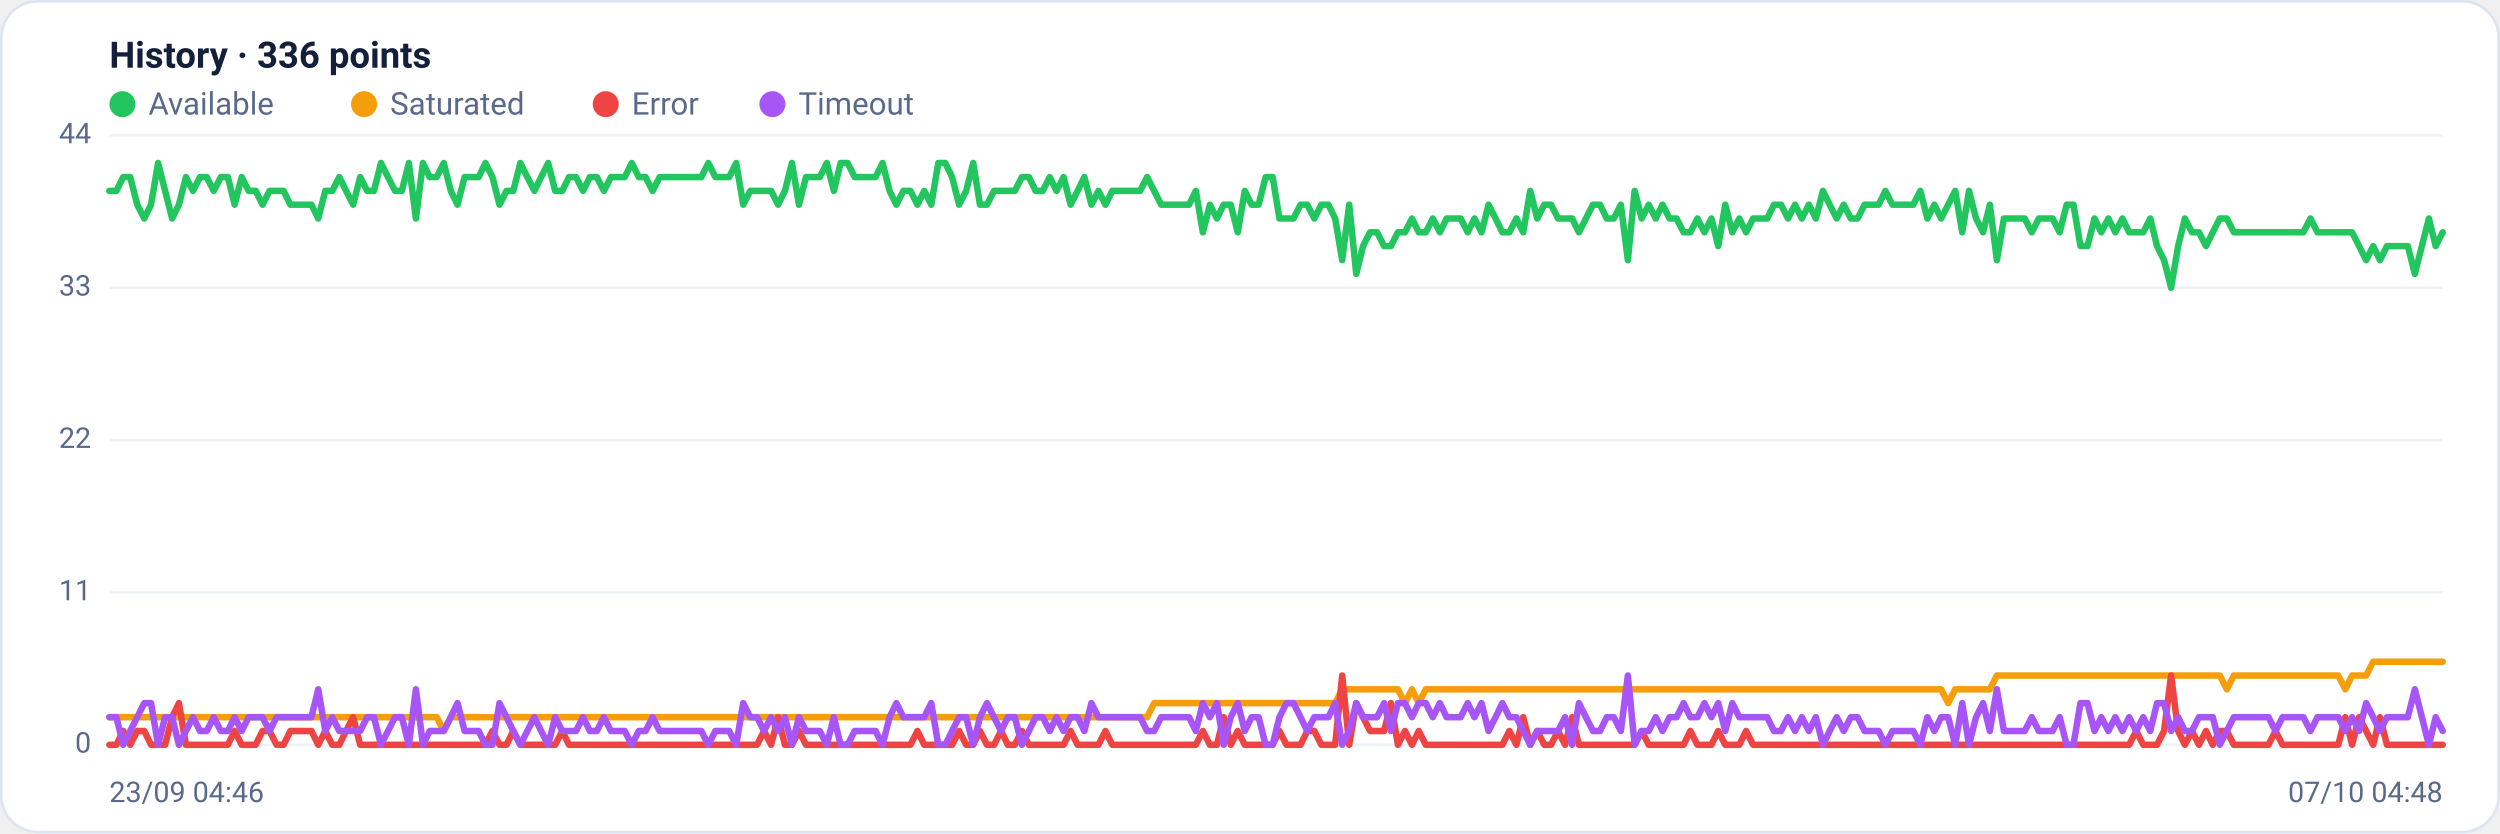
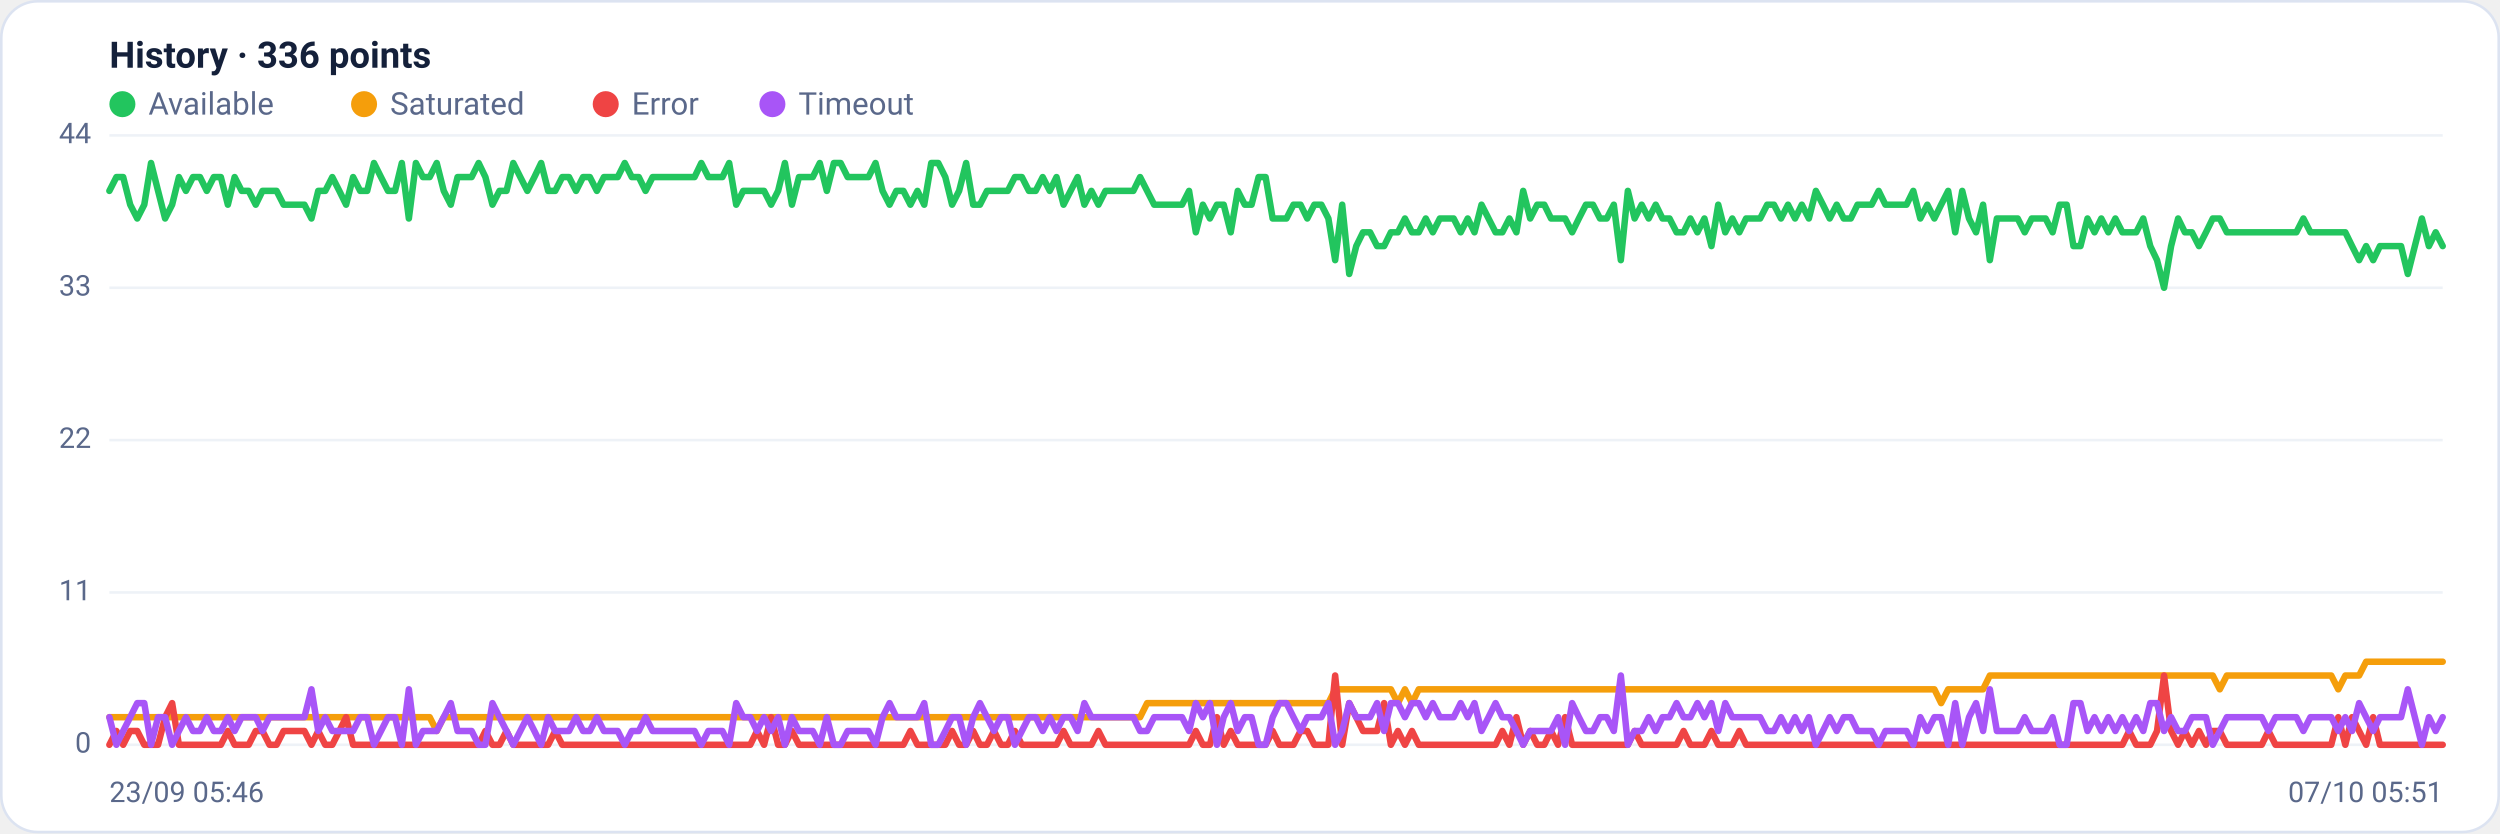
<svg xmlns="http://www.w3.org/2000/svg" viewBox="0 0 960 320" width="960" height="320" font-family="Segoe UI, system-ui, -apple-system, Roboto, Helvetica, Arial, sans-serif" role="img" aria-label="Availability history per region">
  <rect x="0.5" y="0.5" width="959" height="319" rx="14" fill="#ffffff" stroke="#dce3f1" />
  <text x="42" y="26" font-size="14" font-weight="600" fill="#14203a">History · 336 points</text>
  <circle cx="47" cy="40" r="5" fill="#22c55e" />
  <text x="57" y="44" font-size="12" fill="#5a688a">Available</text>
  <circle cx="139.8" cy="40" r="5" fill="#f59e0b" />
  <text x="149.8" y="44" font-size="12" fill="#5a688a">Saturated</text>
  <circle cx="232.6" cy="40" r="5" fill="#ef4444" />
  <text x="242.6" y="44" font-size="12" fill="#5a688a">Error</text>
  <circle cx="296.6" cy="40" r="5" fill="#a855f7" />
  <text x="306.6" y="44" font-size="12" fill="#5a688a">Timeout</text>
  <line x1="42" y1="286.0" x2="938" y2="286.0" stroke="#eef2f7" stroke-width="1" />
  <text x="35" y="289.0" text-anchor="end" font-size="11" fill="#5a688a">0</text>
  <line x1="42" y1="227.5" x2="938" y2="227.5" stroke="#eef2f7" stroke-width="1" />
  <text x="35" y="230.5" text-anchor="end" font-size="11" fill="#5a688a">11</text>
  <line x1="42" y1="169.0" x2="938" y2="169.0" stroke="#eef2f7" stroke-width="1" />
  <text x="35" y="172.0" text-anchor="end" font-size="11" fill="#5a688a">22</text>
  <line x1="42" y1="110.5" x2="938" y2="110.5" stroke="#eef2f7" stroke-width="1" />
  <text x="35" y="113.5" text-anchor="end" font-size="11" fill="#5a688a">33</text>
  <line x1="42" y1="52.0" x2="938" y2="52.0" stroke="#eef2f7" stroke-width="1" />
  <text x="35" y="55.0" text-anchor="end" font-size="11" fill="#5a688a">44</text>
-   <polyline fill="none" stroke="#22c55e" stroke-width="2.5" stroke-linejoin="round" stroke-linecap="round" points="42.0,73.3 44.7,73.3 47.3,68.0 50.0,68.0 52.7,78.6 55.4,83.9 58.0,78.6 60.7,62.6 63.4,73.3 66.1,83.9 68.7,78.6 71.4,68.0 74.1,73.3 76.8,68.0 79.4,68.0 82.1,73.3 84.8,68.0 87.5,68.0 90.1,78.6 92.8,68.0 95.5,73.3 98.2,73.3 100.8,78.6 103.5,73.3 106.2,73.3 108.9,73.3 111.5,78.6 114.2,78.6 116.9,78.6 119.6,78.6 122.2,83.9 124.9,73.3 127.6,73.3 130.3,68.0 132.9,73.3 135.6,78.6 138.3,68.0 141.0,73.3 143.6,73.3 146.3,62.6 149.0,68.0 151.7,73.3 154.3,73.3 157.0,62.6 159.7,83.9 162.4,62.6 165.0,68.0 167.7,68.0 170.4,62.6 173.1,73.3 175.7,78.6 178.4,68.0 181.1,68.0 183.8,68.0 186.4,62.6 189.1,68.0 191.8,78.6 194.5,73.3 197.1,73.3 199.8,62.6 202.5,68.0 205.2,73.3 207.8,68.0 210.5,62.6 213.2,73.3 215.9,73.3 218.5,68.0 221.2,68.0 223.9,73.3 226.5,68.0 229.2,68.0 231.9,73.3 234.6,68.0 237.2,68.0 239.9,68.0 242.6,62.6 245.3,68.0 247.9,68.0 250.6,73.3 253.3,68.0 256.0,68.0 258.6,68.0 261.3,68.0 264.0,68.0 266.7,68.0 269.3,68.0 272.0,62.6 274.7,68.0 277.4,68.0 280.0,68.0 282.7,62.6 285.4,78.6 288.1,73.3 290.7,73.3 293.4,73.3 296.1,73.3 298.8,78.6 301.4,73.3 304.1,62.6 306.8,78.6 309.5,68.0 312.1,68.0 314.8,68.0 317.5,62.6 320.2,73.3 322.8,62.6 325.5,62.6 328.2,68.0 330.9,68.0 333.5,68.0 336.2,68.0 338.9,62.6 341.6,73.3 344.2,78.6 346.9,73.3 349.6,73.3 352.3,78.6 354.9,73.3 357.6,78.6 360.3,62.6 363.0,62.6 365.6,68.0 368.3,78.6 371.0,73.3 373.7,62.6 376.3,78.6 379.0,78.6 381.7,73.3 384.4,73.3 387.0,73.3 389.7,73.3 392.4,68.0 395.1,68.0 397.7,73.3 400.4,73.3 403.1,68.0 405.7,73.3 408.4,68.0 411.1,78.6 413.8,73.3 416.4,68.0 419.1,78.6 421.8,73.3 424.5,78.6 427.1,73.3 429.8,73.3 432.5,73.3 435.2,73.3 437.8,73.3 440.5,68.0 443.2,73.3 445.9,78.6 448.5,78.6 451.2,78.6 453.9,78.6 456.6,78.6 459.2,73.3 461.9,89.2 464.6,78.6 467.3,83.9 469.9,78.6 472.6,78.6 475.3,89.2 478.0,73.3 480.6,78.6 483.3,78.6 486.0,68.0 488.7,68.0 491.3,83.9 494.0,83.9 496.7,83.9 499.4,78.6 502.0,78.6 504.7,83.9 507.4,78.6 510.1,78.6 512.7,83.9 515.4,99.9 518.1,78.6 520.8,105.2 523.4,94.5 526.1,89.2 528.8,89.2 531.5,94.5 534.1,94.5 536.8,89.2 539.5,89.2 542.2,83.9 544.8,89.2 547.5,89.2 550.2,83.9 552.9,89.2 555.5,83.9 558.2,83.9 560.9,83.9 563.6,89.2 566.2,83.9 568.9,89.2 571.6,78.6 574.3,83.9 576.9,89.2 579.6,89.2 582.3,83.9 584.9,89.2 587.6,73.3 590.3,83.9 593.0,78.6 595.6,78.6 598.3,83.9 601.0,83.9 603.7,83.9 606.3,89.2 609.0,83.9 611.7,78.6 614.4,78.6 617.0,83.9 619.7,83.9 622.4,78.6 625.1,99.9 627.7,73.3 630.4,83.9 633.1,78.6 635.8,83.9 638.4,78.6 641.1,83.9 643.8,83.9 646.5,89.2 649.1,89.2 651.8,83.9 654.5,89.2 657.2,83.9 659.8,94.5 662.5,78.6 665.2,89.2 667.9,83.9 670.5,89.2 673.2,83.9 675.9,83.9 678.6,83.9 681.2,78.6 683.9,78.6 686.6,83.9 689.3,78.6 691.9,83.9 694.6,78.6 697.3,83.9 700.0,73.3 702.6,78.6 705.3,83.9 708.0,78.6 710.7,83.9 713.3,83.9 716.0,78.6 718.7,78.6 721.4,78.6 724.0,73.3 726.7,78.6 729.4,78.6 732.1,78.6 734.7,78.6 737.4,73.3 740.1,83.9 742.8,78.6 745.4,83.9 748.1,78.6 750.8,73.3 753.5,89.2 756.1,73.3 758.8,83.9 761.5,89.2 764.1,78.6 766.8,99.9 769.5,83.9 772.2,83.9 774.8,83.9 777.5,83.9 780.2,89.2 782.9,83.9 785.5,83.9 788.2,83.9 790.9,89.2 793.6,78.6 796.2,78.6 798.9,94.5 801.6,94.5 804.3,83.9 806.9,89.2 809.6,83.9 812.3,89.2 815.0,83.9 817.6,89.2 820.3,89.2 823.0,89.2 825.7,83.9 828.3,94.5 831.0,99.9 833.7,110.5 836.4,94.5 839.0,83.9 841.7,89.2 844.4,89.2 847.1,94.5 849.7,89.2 852.4,83.9 855.1,83.9 857.8,89.2 860.4,89.2 863.1,89.2 865.8,89.2 868.5,89.2 871.1,89.2 873.8,89.2 876.5,89.2 879.2,89.2 881.8,89.2 884.5,89.2 887.2,83.9 889.9,89.2 892.5,89.2 895.2,89.2 897.9,89.2 900.6,89.2 903.2,89.2 905.9,94.5 908.6,99.9 911.3,94.5 913.9,99.9 916.6,94.5 919.3,94.5 922.0,94.5 924.6,94.5 927.3,105.2 930.0,94.5 932.7,83.9 935.3,94.5 938.0,89.2" />
-   <polyline fill="none" stroke="#f59e0b" stroke-width="2.5" stroke-linejoin="round" stroke-linecap="round" points="42.0,275.4 44.7,275.4 47.3,275.4 50.0,275.4 52.7,275.4 55.4,275.4 58.0,275.4 60.7,275.4 63.4,275.4 66.1,275.4 68.7,275.4 71.4,275.4 74.1,275.4 76.8,275.4 79.4,275.4 82.1,275.4 84.8,275.4 87.5,275.4 90.1,275.4 92.8,275.4 95.5,275.4 98.2,275.4 100.8,275.4 103.5,275.4 106.2,275.4 108.9,275.4 111.5,275.4 114.2,275.4 116.9,275.4 119.6,275.4 122.2,275.4 124.9,275.4 127.6,275.4 130.3,275.4 132.9,275.4 135.6,275.4 138.3,275.4 141.0,275.4 143.6,275.4 146.3,275.4 149.0,275.4 151.7,275.4 154.3,275.4 157.0,275.4 159.7,275.4 162.4,275.4 165.0,275.4 167.7,275.4 170.4,280.7 173.1,275.4 175.7,275.4 178.4,275.4 181.1,275.4 183.8,275.4 186.4,275.4 189.1,275.4 191.8,275.4 194.5,275.4 197.1,275.4 199.8,275.4 202.5,275.4 205.2,275.4 207.8,275.4 210.5,275.4 213.2,275.4 215.9,275.4 218.5,275.4 221.2,275.4 223.9,275.4 226.5,275.4 229.2,275.4 231.9,275.4 234.6,275.4 237.2,275.4 239.9,275.4 242.6,275.4 245.3,275.4 247.9,275.4 250.6,275.4 253.3,275.4 256.0,275.4 258.6,275.4 261.3,275.4 264.0,275.4 266.7,275.4 269.3,275.4 272.0,275.4 274.7,275.4 277.4,275.4 280.0,275.4 282.7,275.4 285.4,275.4 288.1,275.4 290.7,275.4 293.4,275.4 296.1,275.4 298.8,275.4 301.4,275.4 304.1,275.4 306.8,275.4 309.5,275.4 312.1,275.4 314.8,275.4 317.5,275.4 320.2,275.4 322.8,275.4 325.5,275.4 328.2,275.4 330.9,275.4 333.5,275.4 336.2,275.4 338.9,275.4 341.6,275.4 344.2,275.4 346.9,275.4 349.6,275.4 352.3,275.4 354.9,275.4 357.6,275.4 360.3,275.4 363.0,275.4 365.6,275.4 368.3,275.4 371.0,275.4 373.7,275.4 376.3,275.4 379.0,275.4 381.7,275.4 384.4,275.4 387.0,275.4 389.7,275.4 392.4,275.4 395.1,275.4 397.7,275.4 400.4,275.4 403.1,275.4 405.7,275.4 408.4,275.4 411.1,275.4 413.8,275.4 416.4,275.4 419.1,275.4 421.8,275.4 424.5,275.4 427.1,275.4 429.8,275.4 432.5,275.4 435.2,275.4 437.8,275.4 440.5,275.4 443.2,270.0 445.9,270.0 448.5,270.0 451.2,270.0 453.9,270.0 456.6,270.0 459.2,270.0 461.9,270.0 464.6,270.0 467.3,270.0 469.9,270.0 472.6,270.0 475.3,270.0 478.0,270.0 480.6,270.0 483.3,270.0 486.0,270.0 488.7,270.0 491.3,270.0 494.0,270.0 496.7,270.0 499.4,270.0 502.0,270.0 504.7,270.0 507.4,270.0 510.1,270.0 512.7,270.0 515.4,264.7 518.1,264.7 520.8,264.7 523.4,264.7 526.1,264.7 528.8,264.7 531.5,264.7 534.1,264.7 536.8,264.7 539.5,270.0 542.2,264.7 544.8,270.0 547.5,264.7 550.2,264.7 552.9,264.7 555.5,264.7 558.2,264.7 560.9,264.7 563.6,264.7 566.2,264.7 568.9,264.7 571.6,264.7 574.3,264.7 576.9,264.7 579.6,264.7 582.3,264.7 584.9,264.7 587.6,264.7 590.3,264.7 593.0,264.7 595.6,264.7 598.3,264.7 601.0,264.7 603.7,264.7 606.3,264.7 609.0,264.7 611.7,264.7 614.4,264.7 617.0,264.7 619.7,264.7 622.4,264.7 625.1,264.7 627.7,264.7 630.4,264.7 633.1,264.7 635.8,264.7 638.4,264.7 641.1,264.7 643.8,264.7 646.5,264.7 649.1,264.7 651.8,264.7 654.5,264.7 657.2,264.7 659.8,264.7 662.5,264.7 665.2,264.7 667.9,264.7 670.5,264.7 673.2,264.7 675.9,264.7 678.6,264.7 681.2,264.7 683.9,264.7 686.6,264.7 689.3,264.7 691.9,264.7 694.6,264.7 697.3,264.7 700.0,264.7 702.6,264.7 705.3,264.7 708.0,264.7 710.7,264.7 713.3,264.7 716.0,264.7 718.7,264.7 721.4,264.7 724.0,264.7 726.7,264.7 729.4,264.7 732.1,264.7 734.7,264.7 737.4,264.7 740.1,264.7 742.8,264.7 745.4,264.7 748.1,270.0 750.8,264.7 753.5,264.7 756.1,264.7 758.8,264.7 761.5,264.7 764.1,264.7 766.8,259.4 769.5,259.4 772.2,259.4 774.8,259.4 777.5,259.4 780.2,259.4 782.9,259.4 785.5,259.4 788.2,259.4 790.9,259.4 793.6,259.4 796.2,259.4 798.9,259.4 801.6,259.4 804.3,259.4 806.9,259.4 809.6,259.4 812.3,259.4 815.0,259.4 817.6,259.4 820.3,259.4 823.0,259.4 825.7,259.4 828.3,259.4 831.0,259.4 833.7,259.4 836.4,259.4 839.0,259.4 841.7,259.4 844.4,259.4 847.1,259.4 849.7,259.4 852.4,259.4 855.1,264.7 857.8,259.4 860.4,259.4 863.1,259.4 865.8,259.4 868.5,259.4 871.1,259.4 873.8,259.4 876.5,259.4 879.2,259.4 881.8,259.4 884.5,259.4 887.2,259.4 889.9,259.4 892.5,259.4 895.2,259.4 897.9,259.4 900.6,264.7 903.2,259.4 905.9,259.4 908.6,259.4 911.3,254.1 913.9,254.1 916.6,254.1 919.3,254.1 922.0,254.1 924.6,254.1 927.3,254.1 930.0,254.1 932.7,254.1 935.3,254.1 938.0,254.1" />
-   <polyline fill="none" stroke="#ef4444" stroke-width="2.5" stroke-linejoin="round" stroke-linecap="round" points="42.0,286.0 44.7,286.0 47.3,280.7 50.0,286.0 52.7,280.7 55.4,280.7 58.0,286.0 60.7,286.0 63.4,286.0 66.1,275.4 68.7,270.0 71.4,286.0 74.1,286.0 76.8,286.0 79.4,286.0 82.1,286.0 84.8,286.0 87.5,286.0 90.1,280.7 92.8,286.0 95.5,286.0 98.2,286.0 100.8,280.7 103.5,280.7 106.2,286.0 108.9,286.0 111.5,280.7 114.2,280.7 116.9,280.7 119.6,280.7 122.2,286.0 124.9,280.7 127.6,286.0 130.3,286.0 132.9,280.7 135.6,275.4 138.3,286.0 141.0,286.0 143.6,286.0 146.3,286.0 149.0,286.0 151.7,286.0 154.3,286.0 157.0,286.0 159.7,286.0 162.4,286.0 165.0,286.0 167.7,286.0 170.4,286.0 173.1,286.0 175.7,286.0 178.4,286.0 181.1,286.0 183.8,286.0 186.4,286.0 189.1,280.7 191.8,286.0 194.5,286.0 197.1,280.7 199.8,286.0 202.5,286.0 205.2,286.0 207.8,286.0 210.5,286.0 213.2,286.0 215.9,280.7 218.5,286.0 221.2,286.0 223.9,286.0 226.5,286.0 229.2,286.0 231.9,286.0 234.6,286.0 237.2,286.0 239.9,286.0 242.6,286.0 245.3,286.0 247.9,286.0 250.6,286.0 253.3,286.0 256.0,286.0 258.6,286.0 261.3,286.0 264.0,286.0 266.7,286.0 269.3,286.0 272.0,286.0 274.7,286.0 277.4,286.0 280.0,286.0 282.7,286.0 285.4,286.0 288.1,286.0 290.7,286.0 293.4,280.7 296.1,286.0 298.8,275.4 301.4,286.0 304.1,286.0 306.8,280.7 309.5,286.0 312.1,286.0 314.8,286.0 317.5,286.0 320.2,286.0 322.8,286.0 325.5,286.0 328.2,286.0 330.9,286.0 333.5,286.0 336.2,286.0 338.9,286.0 341.6,286.0 344.2,286.0 346.9,286.0 349.6,286.0 352.3,280.7 354.9,286.0 357.6,286.0 360.3,286.0 363.0,286.0 365.6,286.0 368.3,280.7 371.0,286.0 373.7,286.0 376.3,280.7 379.0,286.0 381.7,286.0 384.4,280.7 387.0,286.0 389.7,286.0 392.4,280.7 395.1,286.0 397.7,286.0 400.4,286.0 403.1,286.0 405.7,286.0 408.4,286.0 411.1,280.7 413.8,286.0 416.4,286.0 419.1,286.0 421.8,286.0 424.5,280.7 427.1,286.0 429.8,286.0 432.5,286.0 435.2,286.0 437.8,286.0 440.5,286.0 443.2,286.0 445.9,286.0 448.5,286.0 451.2,286.0 453.9,286.0 456.6,286.0 459.2,286.0 461.9,280.7 464.6,286.0 467.3,286.0 469.9,275.4 472.6,286.0 475.3,280.7 478.0,286.0 480.6,286.0 483.3,286.0 486.0,286.0 488.7,286.0 491.3,280.7 494.0,286.0 496.7,286.0 499.4,286.0 502.0,280.7 504.7,280.7 507.4,286.0 510.1,286.0 512.7,286.0 515.4,259.4 518.1,286.0 520.8,270.0 523.4,275.4 526.1,280.7 528.8,280.7 531.5,280.7 534.1,270.0 536.8,286.0 539.5,280.7 542.2,286.0 544.8,280.7 547.5,286.0 550.2,286.0 552.9,286.0 555.5,286.0 558.2,286.0 560.9,286.0 563.6,286.0 566.2,286.0 568.9,286.0 571.6,286.0 574.3,286.0 576.9,286.0 579.6,280.7 582.3,286.0 584.9,275.4 587.6,286.0 590.3,280.7 593.0,286.0 595.6,286.0 598.3,280.7 601.0,286.0 603.7,275.4 606.3,286.0 609.0,286.0 611.7,286.0 614.4,286.0 617.0,286.0 619.7,286.0 622.4,286.0 625.1,286.0 627.7,286.0 630.4,280.7 633.1,286.0 635.8,286.0 638.4,286.0 641.1,286.0 643.8,286.0 646.5,286.0 649.1,280.7 651.8,286.0 654.5,286.0 657.2,286.0 659.8,280.7 662.5,286.0 665.2,286.0 667.9,286.0 670.5,280.7 673.2,286.0 675.9,286.0 678.6,286.0 681.2,286.0 683.9,286.0 686.6,286.0 689.3,286.0 691.9,286.0 694.6,286.0 697.3,286.0 700.0,286.0 702.6,286.0 705.3,286.0 708.0,286.0 710.7,286.0 713.3,286.0 716.0,286.0 718.7,286.0 721.4,286.0 724.0,286.0 726.7,286.0 729.4,286.0 732.1,286.0 734.7,286.0 737.4,286.0 740.1,286.0 742.8,286.0 745.4,286.0 748.1,286.0 750.8,286.0 753.5,286.0 756.1,286.0 758.8,286.0 761.5,286.0 764.1,286.0 766.8,286.0 769.5,286.0 772.2,286.0 774.8,286.0 777.5,286.0 780.2,286.0 782.9,286.0 785.5,286.0 788.2,286.0 790.9,286.0 793.6,286.0 796.2,286.0 798.9,286.0 801.6,286.0 804.3,286.0 806.9,286.0 809.6,286.0 812.3,286.0 815.0,286.0 817.6,286.0 820.3,280.7 823.0,286.0 825.7,286.0 828.3,286.0 831.0,280.7 833.7,259.4 836.4,280.7 839.0,286.0 841.7,280.7 844.4,286.0 847.1,280.7 849.7,286.0 852.4,280.7 855.1,280.7 857.8,286.0 860.4,286.0 863.1,286.0 865.8,286.0 868.5,286.0 871.1,286.0 873.8,280.7 876.5,286.0 879.2,286.0 881.8,286.0 884.5,286.0 887.2,286.0 889.9,286.0 892.5,286.0 895.2,286.0 897.9,286.0 900.6,275.4 903.2,286.0 905.9,275.4 908.6,280.7 911.3,286.0 913.9,275.4 916.6,286.0 919.3,286.0 922.0,286.0 924.6,286.0 927.3,286.0 930.0,286.0 932.7,286.0 935.3,286.0 938.0,286.0" />
-   <polyline fill="none" stroke="#a855f7" stroke-width="2.5" stroke-linejoin="round" stroke-linecap="round" points="42.0,275.4 44.7,275.4 47.3,286.0 50.0,280.7 52.7,275.4 55.4,270.0 58.0,270.0 60.7,286.0 63.4,275.4 66.1,275.4 68.7,286.0 71.4,280.7 74.1,275.4 76.8,280.7 79.4,280.7 82.1,275.4 84.8,280.7 87.5,280.7 90.1,275.4 92.8,280.7 95.5,275.4 98.2,275.4 100.8,275.4 103.5,280.7 106.2,275.4 108.9,275.4 111.5,275.4 114.2,275.4 116.9,275.4 119.6,275.4 122.2,264.7 124.9,280.7 127.6,275.4 130.3,280.7 132.9,280.7 135.6,280.7 138.3,280.7 141.0,275.4 143.6,275.4 146.3,286.0 149.0,280.7 151.7,275.4 154.3,275.4 157.0,286.0 159.7,264.7 162.4,286.0 165.0,280.7 167.7,280.7 170.4,280.7 173.1,275.4 175.7,270.0 178.4,280.7 181.1,280.7 183.8,280.7 186.4,286.0 189.1,286.0 191.8,270.0 194.5,275.4 197.1,280.7 199.8,286.0 202.5,280.7 205.2,275.4 207.8,280.7 210.5,286.0 213.2,275.4 215.9,280.7 218.5,280.7 221.2,280.7 223.9,275.4 226.5,280.7 229.2,280.7 231.9,275.4 234.6,280.7 237.2,280.7 239.9,280.7 242.6,286.0 245.3,280.7 247.9,280.7 250.6,275.4 253.3,280.7 256.0,280.7 258.6,280.7 261.3,280.7 264.0,280.7 266.7,280.7 269.3,280.7 272.0,286.0 274.7,280.7 277.4,280.7 280.0,280.7 282.7,286.0 285.4,270.0 288.1,275.4 290.7,275.4 293.4,280.7 296.1,275.4 298.8,280.7 301.4,275.4 304.1,286.0 306.8,275.4 309.5,280.7 312.1,280.7 314.8,280.7 317.5,286.0 320.2,275.4 322.8,286.0 325.5,286.0 328.2,280.7 330.9,280.7 333.5,280.7 336.2,280.7 338.9,286.0 341.6,275.4 344.2,270.0 346.9,275.4 349.6,275.4 352.3,275.4 354.9,275.4 357.6,270.0 360.3,286.0 363.0,286.0 365.6,280.7 368.3,275.4 371.0,275.4 373.7,286.0 376.3,275.4 379.0,270.0 381.7,275.4 384.4,280.7 387.0,275.4 389.7,275.4 392.4,286.0 395.1,280.7 397.7,275.4 400.4,275.4 403.1,280.7 405.7,275.4 408.4,280.7 411.1,275.4 413.8,275.4 416.4,280.7 419.1,270.0 421.8,275.4 424.5,275.4 427.1,275.4 429.8,275.4 432.5,275.4 435.2,275.4 437.8,275.4 440.5,280.7 443.2,280.7 445.9,275.4 448.5,275.4 451.2,275.4 453.9,275.4 456.6,275.4 459.2,280.7 461.9,270.0 464.6,275.4 467.3,270.0 469.9,286.0 472.6,275.4 475.3,270.0 478.0,280.7 480.6,275.4 483.3,275.4 486.0,286.0 488.7,286.0 491.3,275.4 494.0,270.0 496.7,270.0 499.4,275.4 502.0,280.7 504.7,275.4 507.4,275.4 510.1,275.4 512.7,270.0 515.4,286.0 518.1,280.7 520.8,270.0 523.4,275.4 526.1,275.4 528.8,275.4 531.5,270.0 534.1,280.7 536.8,270.0 539.5,270.0 542.2,275.4 544.8,270.0 547.5,270.0 550.2,275.4 552.9,270.0 555.5,275.4 558.2,275.4 560.9,275.4 563.6,270.0 566.2,275.4 568.9,270.0 571.6,280.7 574.3,275.4 576.9,270.0 579.6,275.4 582.3,275.4 584.9,280.7 587.6,286.0 590.3,280.7 593.0,280.7 595.6,280.7 598.3,280.7 601.0,275.4 603.7,286.0 606.3,270.0 609.0,275.4 611.7,280.7 614.4,280.7 617.0,275.4 619.7,275.4 622.4,280.7 625.1,259.4 627.7,286.0 630.4,280.7 633.1,280.7 635.8,275.4 638.4,280.7 641.1,275.4 643.8,275.4 646.5,270.0 649.1,275.4 651.8,275.4 654.5,270.0 657.2,275.4 659.8,270.0 662.5,280.7 665.2,270.0 667.9,275.4 670.5,275.4 673.2,275.4 675.9,275.4 678.6,275.4 681.2,280.7 683.9,280.7 686.6,275.4 689.3,280.7 691.9,275.4 694.6,280.7 697.3,275.4 700.0,286.0 702.6,280.7 705.3,275.4 708.0,280.7 710.7,275.4 713.3,275.4 716.0,280.7 718.7,280.7 721.4,280.7 724.0,286.0 726.7,280.7 729.4,280.7 732.1,280.7 734.7,280.7 737.4,286.0 740.1,275.4 742.8,280.7 745.4,275.4 748.1,275.4 750.8,286.0 753.5,270.0 756.1,286.0 758.8,275.4 761.5,270.0 764.1,280.7 766.8,264.7 769.5,280.7 772.2,280.7 774.8,280.7 777.5,280.7 780.2,275.4 782.9,280.7 785.5,280.7 788.2,280.7 790.9,275.4 793.6,286.0 796.2,286.0 798.9,270.0 801.6,270.0 804.3,280.7 806.9,275.4 809.6,280.7 812.3,275.4 815.0,280.7 817.6,275.4 820.3,280.7 823.0,275.4 825.7,280.7 828.3,270.0 831.0,270.0 833.7,280.7 836.4,275.4 839.0,280.7 841.7,280.7 844.4,275.4 847.1,275.4 849.7,275.4 852.4,286.0 855.1,280.7 857.8,275.4 860.4,275.4 863.1,275.4 865.8,275.4 868.5,275.4 871.1,275.4 873.8,280.7 876.5,275.4 879.2,275.4 881.8,275.4 884.5,275.4 887.2,280.7 889.9,275.4 892.5,275.4 895.2,275.4 897.9,275.4 900.6,280.7 903.2,275.4 905.9,280.7 908.6,270.0 911.3,275.4 913.9,280.7 916.6,275.4 919.3,275.4 922.0,275.4 924.6,275.4 927.3,264.7 930.0,275.4 932.7,286.0 935.3,275.4 938.0,280.7" />
-   <text x="42" y="308" font-size="11" fill="#5a688a">23/09 04:46</text>
-   <text x="938" y="308" text-anchor="end" font-size="11" fill="#5a688a">07/10 04:48</text>
+   <polyline fill="none" stroke="#22c55e" stroke-width="2.5" stroke-linejoin="round" stroke-linecap="round" points="42.0,73.3 44.7,68.0 47.3,68.0 50.0,78.6 52.7,83.9 55.4,78.6 58.0,62.6 60.7,73.3 63.4,83.9 66.1,78.6 68.7,68.0 71.4,73.3 74.1,68.0 76.8,68.0 79.4,73.3 82.1,68.0 84.8,68.0 87.5,78.6 90.1,68.0 92.8,73.3 95.5,73.3 98.2,78.6 100.8,73.3 103.5,73.3 106.2,73.3 108.9,78.6 111.5,78.6 114.2,78.6 116.9,78.6 119.6,83.9 122.2,73.3 124.9,73.3 127.6,68.0 130.3,73.3 132.9,78.6 135.6,68.0 138.3,73.3 141.0,73.3 143.6,62.6 146.3,68.0 149.0,73.3 151.7,73.3 154.3,62.6 157.0,83.9 159.7,62.6 162.4,68.0 165.0,68.0 167.7,62.6 170.4,73.3 173.1,78.6 175.7,68.0 178.4,68.0 181.1,68.0 183.8,62.6 186.4,68.0 189.1,78.6 191.8,73.3 194.5,73.3 197.1,62.6 199.8,68.0 202.5,73.3 205.2,68.0 207.8,62.6 210.5,73.3 213.2,73.3 215.9,68.0 218.5,68.0 221.2,73.3 223.9,68.0 226.5,68.0 229.2,73.3 231.9,68.0 234.6,68.0 237.2,68.0 239.9,62.6 242.6,68.0 245.3,68.0 247.9,73.3 250.6,68.0 253.3,68.0 256.0,68.0 258.6,68.0 261.3,68.0 264.0,68.0 266.7,68.0 269.3,62.6 272.0,68.0 274.7,68.0 277.4,68.0 280.0,62.6 282.7,78.6 285.4,73.3 288.1,73.3 290.7,73.3 293.4,73.3 296.1,78.6 298.8,73.3 301.4,62.6 304.1,78.6 306.8,68.0 309.5,68.0 312.1,68.0 314.8,62.6 317.5,73.3 320.2,62.6 322.8,62.6 325.5,68.0 328.2,68.0 330.9,68.0 333.5,68.0 336.2,62.6 338.9,73.3 341.6,78.6 344.2,73.3 346.9,73.3 349.6,78.6 352.3,73.3 354.9,78.6 357.6,62.6 360.3,62.6 363.0,68.0 365.6,78.6 368.3,73.3 371.0,62.6 373.7,78.6 376.3,78.6 379.0,73.3 381.7,73.3 384.4,73.3 387.0,73.3 389.7,68.0 392.4,68.0 395.1,73.3 397.7,73.3 400.4,68.0 403.1,73.3 405.7,68.0 408.4,78.6 411.1,73.3 413.8,68.0 416.4,78.6 419.1,73.3 421.8,78.6 424.5,73.3 427.1,73.3 429.8,73.3 432.5,73.3 435.2,73.3 437.8,68.0 440.5,73.3 443.2,78.6 445.9,78.6 448.5,78.6 451.2,78.6 453.9,78.6 456.6,73.3 459.2,89.2 461.9,78.6 464.6,83.9 467.3,78.6 469.9,78.6 472.6,89.2 475.3,73.3 478.0,78.6 480.6,78.6 483.3,68.0 486.0,68.0 488.7,83.9 491.3,83.9 494.0,83.9 496.7,78.6 499.4,78.6 502.0,83.9 504.7,78.6 507.4,78.6 510.1,83.9 512.7,99.9 515.4,78.6 518.1,105.2 520.8,94.5 523.4,89.2 526.1,89.2 528.8,94.5 531.5,94.5 534.1,89.2 536.8,89.2 539.5,83.9 542.2,89.2 544.8,89.2 547.5,83.9 550.2,89.2 552.9,83.9 555.5,83.9 558.2,83.9 560.9,89.2 563.6,83.9 566.2,89.2 568.9,78.6 571.6,83.9 574.3,89.2 576.9,89.2 579.6,83.9 582.3,89.2 584.9,73.3 587.6,83.9 590.3,78.6 593.0,78.6 595.6,83.9 598.3,83.9 601.0,83.9 603.7,89.2 606.3,83.9 609.0,78.6 611.7,78.6 614.4,83.9 617.0,83.9 619.7,78.6 622.4,99.9 625.1,73.3 627.7,83.9 630.4,78.6 633.1,83.9 635.8,78.6 638.4,83.9 641.1,83.9 643.8,89.2 646.5,89.2 649.1,83.9 651.8,89.2 654.5,83.9 657.2,94.5 659.8,78.6 662.5,89.2 665.2,83.9 667.9,89.2 670.5,83.9 673.2,83.9 675.9,83.9 678.6,78.6 681.2,78.6 683.9,83.9 686.6,78.6 689.3,83.9 691.9,78.6 694.6,83.9 697.3,73.3 700.0,78.6 702.6,83.9 705.3,78.6 708.0,83.9 710.7,83.9 713.3,78.6 716.0,78.6 718.7,78.6 721.4,73.3 724.0,78.6 726.7,78.6 729.4,78.6 732.1,78.6 734.7,73.3 737.4,83.9 740.1,78.6 742.8,83.9 745.4,78.6 748.1,73.3 750.8,89.2 753.5,73.3 756.1,83.9 758.8,89.2 761.5,78.6 764.1,99.9 766.8,83.9 769.5,83.9 772.2,83.9 774.8,83.9 777.5,89.2 780.2,83.9 782.9,83.9 785.5,83.9 788.2,89.2 790.9,78.6 793.6,78.6 796.2,94.5 798.9,94.5 801.6,83.9 804.3,89.2 806.9,83.9 809.6,89.2 812.3,83.9 815.0,89.2 817.6,89.2 820.3,89.2 823.0,83.9 825.7,94.5 828.3,99.9 831.0,110.5 833.7,94.5 836.4,83.9 839.0,89.2 841.7,89.2 844.4,94.5 847.1,89.2 849.7,83.9 852.4,83.9 855.1,89.2 857.8,89.2 860.4,89.2 863.1,89.2 865.8,89.2 868.5,89.2 871.1,89.2 873.8,89.2 876.5,89.2 879.2,89.2 881.8,89.2 884.5,83.9 887.2,89.2 889.9,89.2 892.5,89.2 895.2,89.2 897.9,89.2 900.6,89.2 903.2,94.5 905.9,99.9 908.6,94.5 911.3,99.9 913.9,94.5 916.6,94.5 919.3,94.5 922.0,94.5 924.6,105.2 927.3,94.5 930.0,83.9 932.7,94.5 935.3,89.2 938.0,94.5" />
+   <polyline fill="none" stroke="#f59e0b" stroke-width="2.5" stroke-linejoin="round" stroke-linecap="round" points="42.0,275.4 44.7,275.4 47.3,275.4 50.0,275.4 52.7,275.4 55.4,275.4 58.0,275.4 60.7,275.4 63.4,275.4 66.1,275.4 68.7,275.4 71.4,275.4 74.1,275.4 76.8,275.4 79.4,275.4 82.1,275.4 84.8,275.4 87.5,275.4 90.1,275.4 92.8,275.4 95.5,275.4 98.2,275.4 100.8,275.4 103.5,275.4 106.2,275.4 108.9,275.4 111.5,275.4 114.2,275.4 116.9,275.4 119.6,275.4 122.2,275.4 124.9,275.4 127.6,275.4 130.3,275.4 132.9,275.4 135.6,275.4 138.3,275.4 141.0,275.4 143.6,275.4 146.3,275.4 149.0,275.4 151.7,275.4 154.3,275.4 157.0,275.4 159.7,275.4 162.4,275.4 165.0,275.4 167.7,280.7 170.4,275.4 173.1,275.4 175.7,275.4 178.4,275.4 181.1,275.4 183.8,275.4 186.4,275.4 189.1,275.4 191.8,275.4 194.5,275.4 197.1,275.4 199.8,275.4 202.5,275.4 205.2,275.4 207.8,275.4 210.5,275.4 213.2,275.4 215.9,275.4 218.5,275.4 221.2,275.4 223.9,275.4 226.5,275.4 229.2,275.4 231.9,275.4 234.6,275.4 237.2,275.4 239.9,275.4 242.6,275.4 245.3,275.4 247.9,275.4 250.6,275.4 253.3,275.4 256.0,275.4 258.6,275.4 261.3,275.4 264.0,275.4 266.7,275.4 269.3,275.4 272.0,275.4 274.7,275.4 277.4,275.4 280.0,275.4 282.7,275.4 285.4,275.4 288.1,275.4 290.7,275.4 293.4,275.4 296.1,275.4 298.8,275.4 301.4,275.4 304.1,275.4 306.8,275.4 309.5,275.4 312.1,275.4 314.8,275.4 317.5,275.4 320.2,275.4 322.8,275.4 325.5,275.4 328.2,275.4 330.9,275.4 333.5,275.4 336.2,275.4 338.9,275.4 341.6,275.4 344.2,275.4 346.9,275.4 349.6,275.4 352.3,275.4 354.9,275.4 357.6,275.4 360.3,275.4 363.0,275.4 365.6,275.4 368.3,275.4 371.0,275.4 373.7,275.4 376.3,275.4 379.0,275.4 381.7,275.4 384.4,275.4 387.0,275.4 389.7,275.4 392.4,275.4 395.1,275.4 397.7,275.4 400.4,275.4 403.1,275.4 405.7,275.4 408.4,275.4 411.1,275.4 413.8,275.4 416.4,275.4 419.1,275.4 421.8,275.4 424.5,275.4 427.1,275.4 429.8,275.4 432.5,275.4 435.2,275.4 437.8,275.4 440.5,270.0 443.2,270.0 445.9,270.0 448.5,270.0 451.2,270.0 453.9,270.0 456.6,270.0 459.2,270.0 461.9,270.0 464.6,270.0 467.3,270.0 469.9,270.0 472.6,270.0 475.3,270.0 478.0,270.0 480.6,270.0 483.3,270.0 486.0,270.0 488.7,270.0 491.3,270.0 494.0,270.0 496.7,270.0 499.4,270.0 502.0,270.0 504.7,270.0 507.4,270.0 510.1,270.0 512.7,264.7 515.4,264.7 518.1,264.7 520.8,264.7 523.4,264.7 526.1,264.7 528.8,264.7 531.5,264.7 534.1,264.7 536.8,270.0 539.5,264.7 542.2,270.0 544.8,264.7 547.5,264.7 550.2,264.7 552.9,264.7 555.5,264.7 558.2,264.7 560.9,264.7 563.6,264.7 566.2,264.7 568.9,264.7 571.6,264.7 574.3,264.7 576.9,264.7 579.6,264.7 582.3,264.7 584.9,264.7 587.6,264.7 590.3,264.7 593.0,264.7 595.6,264.7 598.3,264.7 601.0,264.7 603.7,264.7 606.3,264.7 609.0,264.7 611.7,264.7 614.4,264.7 617.0,264.7 619.7,264.7 622.4,264.7 625.1,264.7 627.7,264.7 630.4,264.7 633.1,264.7 635.8,264.7 638.4,264.7 641.1,264.7 643.8,264.7 646.5,264.7 649.1,264.7 651.8,264.7 654.5,264.7 657.2,264.7 659.8,264.7 662.5,264.7 665.2,264.7 667.9,264.7 670.5,264.7 673.2,264.7 675.9,264.7 678.6,264.7 681.2,264.7 683.9,264.7 686.6,264.7 689.3,264.7 691.9,264.7 694.6,264.7 697.3,264.7 700.0,264.7 702.6,264.7 705.3,264.7 708.0,264.7 710.7,264.7 713.3,264.7 716.0,264.7 718.7,264.7 721.4,264.7 724.0,264.7 726.7,264.7 729.4,264.7 732.1,264.7 734.7,264.7 737.4,264.7 740.1,264.7 742.8,264.7 745.4,270.0 748.1,264.7 750.8,264.7 753.5,264.7 756.1,264.7 758.8,264.7 761.5,264.7 764.1,259.4 766.8,259.4 769.5,259.4 772.2,259.4 774.8,259.4 777.5,259.4 780.2,259.4 782.9,259.4 785.5,259.4 788.2,259.4 790.9,259.4 793.6,259.4 796.2,259.4 798.9,259.4 801.6,259.4 804.3,259.4 806.9,259.4 809.6,259.4 812.3,259.4 815.0,259.4 817.6,259.4 820.3,259.4 823.0,259.4 825.7,259.4 828.3,259.4 831.0,259.4 833.7,259.4 836.4,259.4 839.0,259.4 841.7,259.4 844.4,259.4 847.1,259.4 849.7,259.4 852.4,264.7 855.1,259.4 857.8,259.4 860.4,259.4 863.1,259.4 865.8,259.4 868.5,259.4 871.1,259.4 873.8,259.4 876.5,259.4 879.2,259.4 881.8,259.4 884.5,259.4 887.2,259.4 889.9,259.4 892.5,259.4 895.2,259.4 897.9,264.7 900.6,259.4 903.2,259.4 905.9,259.4 908.6,254.1 911.3,254.1 913.9,254.1 916.6,254.1 919.3,254.1 922.0,254.1 924.6,254.1 927.3,254.1 930.0,254.1 932.7,254.1 935.3,254.1 938.0,254.1" />
+   <polyline fill="none" stroke="#ef4444" stroke-width="2.5" stroke-linejoin="round" stroke-linecap="round" points="42.0,286.0 44.7,280.7 47.3,286.0 50.0,280.7 52.7,280.7 55.4,286.0 58.0,286.0 60.7,286.0 63.4,275.4 66.1,270.0 68.7,286.0 71.4,286.0 74.1,286.0 76.8,286.0 79.4,286.0 82.1,286.0 84.8,286.0 87.5,280.7 90.1,286.0 92.8,286.0 95.5,286.0 98.2,280.7 100.8,280.7 103.5,286.0 106.2,286.0 108.9,280.7 111.5,280.7 114.2,280.7 116.9,280.7 119.6,286.0 122.2,280.7 124.9,286.0 127.6,286.0 130.3,280.7 132.9,275.4 135.6,286.0 138.3,286.0 141.0,286.0 143.6,286.0 146.3,286.0 149.0,286.0 151.7,286.0 154.3,286.0 157.0,286.0 159.7,286.0 162.4,286.0 165.0,286.0 167.7,286.0 170.4,286.0 173.1,286.0 175.7,286.0 178.4,286.0 181.1,286.0 183.8,286.0 186.4,280.7 189.1,286.0 191.8,286.0 194.5,280.7 197.1,286.0 199.8,286.0 202.5,286.0 205.2,286.0 207.8,286.0 210.5,286.0 213.2,280.7 215.9,286.0 218.5,286.0 221.2,286.0 223.9,286.0 226.5,286.0 229.2,286.0 231.9,286.0 234.6,286.0 237.2,286.0 239.9,286.0 242.6,286.0 245.3,286.0 247.9,286.0 250.6,286.0 253.3,286.0 256.0,286.0 258.6,286.0 261.3,286.0 264.0,286.0 266.7,286.0 269.3,286.0 272.0,286.0 274.7,286.0 277.4,286.0 280.0,286.0 282.7,286.0 285.4,286.0 288.1,286.0 290.7,280.7 293.4,286.0 296.1,275.4 298.8,286.0 301.4,286.0 304.1,280.7 306.8,286.0 309.5,286.0 312.1,286.0 314.8,286.0 317.5,286.0 320.2,286.0 322.8,286.0 325.5,286.0 328.2,286.0 330.9,286.0 333.5,286.0 336.2,286.0 338.9,286.0 341.6,286.0 344.2,286.0 346.9,286.0 349.6,280.7 352.3,286.0 354.9,286.0 357.6,286.0 360.3,286.0 363.0,286.0 365.6,280.7 368.3,286.0 371.0,286.0 373.7,280.7 376.3,286.0 379.0,286.0 381.7,280.7 384.4,286.0 387.0,286.0 389.7,280.7 392.4,286.0 395.1,286.0 397.7,286.0 400.4,286.0 403.1,286.0 405.7,286.0 408.4,280.7 411.1,286.0 413.8,286.0 416.4,286.0 419.1,286.0 421.8,280.7 424.5,286.0 427.1,286.0 429.8,286.0 432.5,286.0 435.2,286.0 437.8,286.0 440.5,286.0 443.2,286.0 445.9,286.0 448.5,286.0 451.2,286.0 453.9,286.0 456.6,286.0 459.2,280.7 461.9,286.0 464.6,286.0 467.3,275.4 469.9,286.0 472.6,280.7 475.3,286.0 478.0,286.0 480.6,286.0 483.3,286.0 486.0,286.0 488.7,280.7 491.3,286.0 494.0,286.0 496.7,286.0 499.4,280.7 502.0,280.7 504.7,286.0 507.4,286.0 510.1,286.0 512.7,259.4 515.4,286.0 518.1,270.0 520.8,275.4 523.4,280.7 526.1,280.7 528.8,280.7 531.5,270.0 534.1,286.0 536.8,280.7 539.5,286.0 542.2,280.7 544.8,286.0 547.5,286.0 550.2,286.0 552.9,286.0 555.5,286.0 558.2,286.0 560.9,286.0 563.6,286.0 566.2,286.0 568.9,286.0 571.6,286.0 574.3,286.0 576.9,280.7 579.6,286.0 582.3,275.4 584.9,286.0 587.6,280.7 590.3,286.0 593.0,286.0 595.6,280.7 598.3,286.0 601.0,275.4 603.7,286.0 606.3,286.0 609.0,286.0 611.7,286.0 614.4,286.0 617.0,286.0 619.7,286.0 622.4,286.0 625.1,286.0 627.7,280.7 630.4,286.0 633.1,286.0 635.8,286.0 638.4,286.0 641.1,286.0 643.8,286.0 646.5,280.7 649.1,286.0 651.8,286.0 654.5,286.0 657.2,280.7 659.8,286.0 662.5,286.0 665.2,286.0 667.9,280.7 670.5,286.0 673.2,286.0 675.9,286.0 678.6,286.0 681.2,286.0 683.9,286.0 686.6,286.0 689.3,286.0 691.9,286.0 694.6,286.0 697.3,286.0 700.0,286.0 702.6,286.0 705.3,286.0 708.0,286.0 710.7,286.0 713.3,286.0 716.0,286.0 718.7,286.0 721.4,286.0 724.0,286.0 726.7,286.0 729.4,286.0 732.1,286.0 734.7,286.0 737.4,286.0 740.1,286.0 742.8,286.0 745.4,286.0 748.1,286.0 750.8,286.0 753.5,286.0 756.1,286.0 758.8,286.0 761.5,286.0 764.1,286.0 766.8,286.0 769.5,286.0 772.2,286.0 774.8,286.0 777.5,286.0 780.2,286.0 782.9,286.0 785.5,286.0 788.2,286.0 790.9,286.0 793.6,286.0 796.2,286.0 798.9,286.0 801.6,286.0 804.3,286.0 806.9,286.0 809.6,286.0 812.3,286.0 815.0,286.0 817.6,280.7 820.3,286.0 823.0,286.0 825.7,286.0 828.3,280.7 831.0,259.4 833.7,280.7 836.4,286.0 839.0,280.7 841.7,286.0 844.4,280.7 847.1,286.0 849.7,280.7 852.4,280.7 855.1,286.0 857.8,286.0 860.4,286.0 863.1,286.0 865.8,286.0 868.5,286.0 871.1,280.7 873.8,286.0 876.5,286.0 879.2,286.0 881.8,286.0 884.5,286.0 887.2,286.0 889.9,286.0 892.5,286.0 895.2,286.0 897.9,275.4 900.6,286.0 903.2,275.4 905.9,280.7 908.6,286.0 911.3,275.4 913.9,286.0 916.6,286.0 919.3,286.0 922.0,286.0 924.6,286.0 927.3,286.0 930.0,286.0 932.7,286.0 935.3,286.0 938.0,286.0" />
+   <polyline fill="none" stroke="#a855f7" stroke-width="2.5" stroke-linejoin="round" stroke-linecap="round" points="42.0,275.4 44.7,286.0 47.3,280.7 50.0,275.4 52.7,270.0 55.4,270.0 58.0,286.0 60.7,275.4 63.4,275.4 66.1,286.0 68.7,280.7 71.4,275.4 74.1,280.7 76.8,280.7 79.4,275.4 82.1,280.7 84.8,280.7 87.5,275.4 90.1,280.7 92.8,275.4 95.5,275.4 98.2,275.4 100.8,280.7 103.5,275.4 106.2,275.4 108.9,275.4 111.5,275.4 114.2,275.4 116.9,275.4 119.6,264.7 122.2,280.7 124.9,275.4 127.6,280.7 130.3,280.7 132.9,280.7 135.6,280.7 138.3,275.4 141.0,275.4 143.6,286.0 146.3,280.7 149.0,275.4 151.7,275.4 154.3,286.0 157.0,264.7 159.7,286.0 162.4,280.7 165.0,280.7 167.7,280.7 170.4,275.4 173.1,270.0 175.7,280.7 178.4,280.7 181.1,280.7 183.8,286.0 186.4,286.0 189.1,270.0 191.8,275.4 194.5,280.7 197.1,286.0 199.8,280.7 202.5,275.4 205.2,280.7 207.8,286.0 210.5,275.4 213.2,280.7 215.9,280.7 218.5,280.7 221.2,275.4 223.9,280.7 226.5,280.7 229.2,275.4 231.9,280.7 234.6,280.7 237.2,280.7 239.9,286.0 242.6,280.7 245.3,280.7 247.9,275.4 250.6,280.7 253.3,280.7 256.0,280.7 258.6,280.7 261.3,280.7 264.0,280.7 266.7,280.7 269.3,286.0 272.0,280.7 274.7,280.7 277.4,280.7 280.0,286.0 282.7,270.0 285.4,275.4 288.1,275.4 290.7,280.7 293.4,275.4 296.1,280.7 298.8,275.4 301.4,286.0 304.1,275.4 306.8,280.7 309.5,280.7 312.1,280.7 314.8,286.0 317.5,275.4 320.2,286.0 322.8,286.0 325.5,280.7 328.2,280.7 330.9,280.7 333.5,280.7 336.2,286.0 338.9,275.4 341.6,270.0 344.2,275.4 346.9,275.4 349.6,275.4 352.3,275.4 354.9,270.0 357.6,286.0 360.3,286.0 363.0,280.7 365.6,275.4 368.3,275.4 371.0,286.0 373.7,275.4 376.3,270.0 379.0,275.4 381.7,280.7 384.4,275.4 387.0,275.4 389.7,286.0 392.4,280.7 395.1,275.4 397.7,275.4 400.4,280.7 403.1,275.4 405.7,280.7 408.4,275.4 411.1,275.4 413.8,280.7 416.4,270.0 419.1,275.4 421.8,275.4 424.5,275.4 427.1,275.4 429.8,275.4 432.5,275.4 435.2,275.4 437.8,280.7 440.5,280.7 443.2,275.4 445.9,275.4 448.5,275.4 451.2,275.4 453.9,275.4 456.6,280.7 459.2,270.0 461.9,275.4 464.6,270.0 467.3,286.0 469.9,275.4 472.6,270.0 475.3,280.7 478.0,275.4 480.6,275.4 483.3,286.0 486.0,286.0 488.7,275.4 491.3,270.0 494.0,270.0 496.7,275.4 499.4,280.7 502.0,275.4 504.7,275.4 507.4,275.4 510.1,270.0 512.7,286.0 515.4,280.7 518.1,270.0 520.8,275.4 523.4,275.4 526.1,275.4 528.8,270.0 531.5,280.7 534.1,270.0 536.8,270.0 539.5,275.4 542.2,270.0 544.8,270.0 547.5,275.4 550.2,270.0 552.9,275.4 555.5,275.4 558.2,275.4 560.9,270.0 563.6,275.4 566.2,270.0 568.9,280.7 571.6,275.4 574.3,270.0 576.9,275.4 579.6,275.4 582.3,280.7 584.9,286.0 587.6,280.7 590.3,280.7 593.0,280.7 595.6,280.7 598.3,275.4 601.0,286.0 603.7,270.0 606.3,275.4 609.0,280.7 611.7,280.7 614.4,275.4 617.0,275.4 619.7,280.7 622.4,259.4 625.1,286.0 627.7,280.7 630.4,280.7 633.1,275.4 635.8,280.7 638.4,275.4 641.1,275.4 643.8,270.0 646.5,275.4 649.1,275.4 651.8,270.0 654.5,275.4 657.2,270.0 659.8,280.7 662.5,270.0 665.2,275.4 667.9,275.4 670.5,275.4 673.2,275.4 675.9,275.4 678.6,280.7 681.2,280.7 683.9,275.4 686.6,280.7 689.3,275.4 691.9,280.7 694.6,275.4 697.3,286.0 700.0,280.7 702.6,275.4 705.3,280.7 708.0,275.4 710.7,275.4 713.3,280.7 716.0,280.7 718.7,280.7 721.4,286.0 724.0,280.7 726.7,280.7 729.4,280.7 732.1,280.7 734.7,286.0 737.4,275.4 740.1,280.7 742.8,275.4 745.4,275.4 748.1,286.0 750.8,270.0 753.5,286.0 756.1,275.4 758.8,270.0 761.5,280.7 764.1,264.7 766.8,280.7 769.5,280.7 772.2,280.7 774.8,280.7 777.5,275.4 780.2,280.7 782.9,280.7 785.5,280.7 788.2,275.4 790.9,286.0 793.6,286.0 796.2,270.0 798.9,270.0 801.6,280.7 804.3,275.4 806.9,280.7 809.6,275.4 812.3,280.7 815.0,275.4 817.6,280.7 820.3,275.4 823.0,280.7 825.7,270.0 828.3,270.0 831.0,280.7 833.7,275.4 836.4,280.7 839.0,280.7 841.7,275.4 844.4,275.4 847.1,275.4 849.7,286.0 852.4,280.7 855.1,275.4 857.8,275.4 860.4,275.4 863.1,275.4 865.8,275.4 868.5,275.4 871.1,280.7 873.8,275.4 876.5,275.4 879.2,275.4 881.8,275.4 884.5,280.7 887.2,275.4 889.9,275.4 892.5,275.4 895.2,275.4 897.9,280.7 900.6,275.4 903.2,280.7 905.9,270.0 908.6,275.4 911.3,280.7 913.9,275.4 916.6,275.4 919.3,275.4 922.0,275.4 924.6,264.7 927.3,275.4 930.0,286.0 932.7,275.4 935.3,280.7 938.0,275.4" />
+   <text x="42" y="308" font-size="11" fill="#5a688a">23/09 05:46</text>
+   <text x="938" y="308" text-anchor="end" font-size="11" fill="#5a688a">07/10 05:51</text>
</svg>
